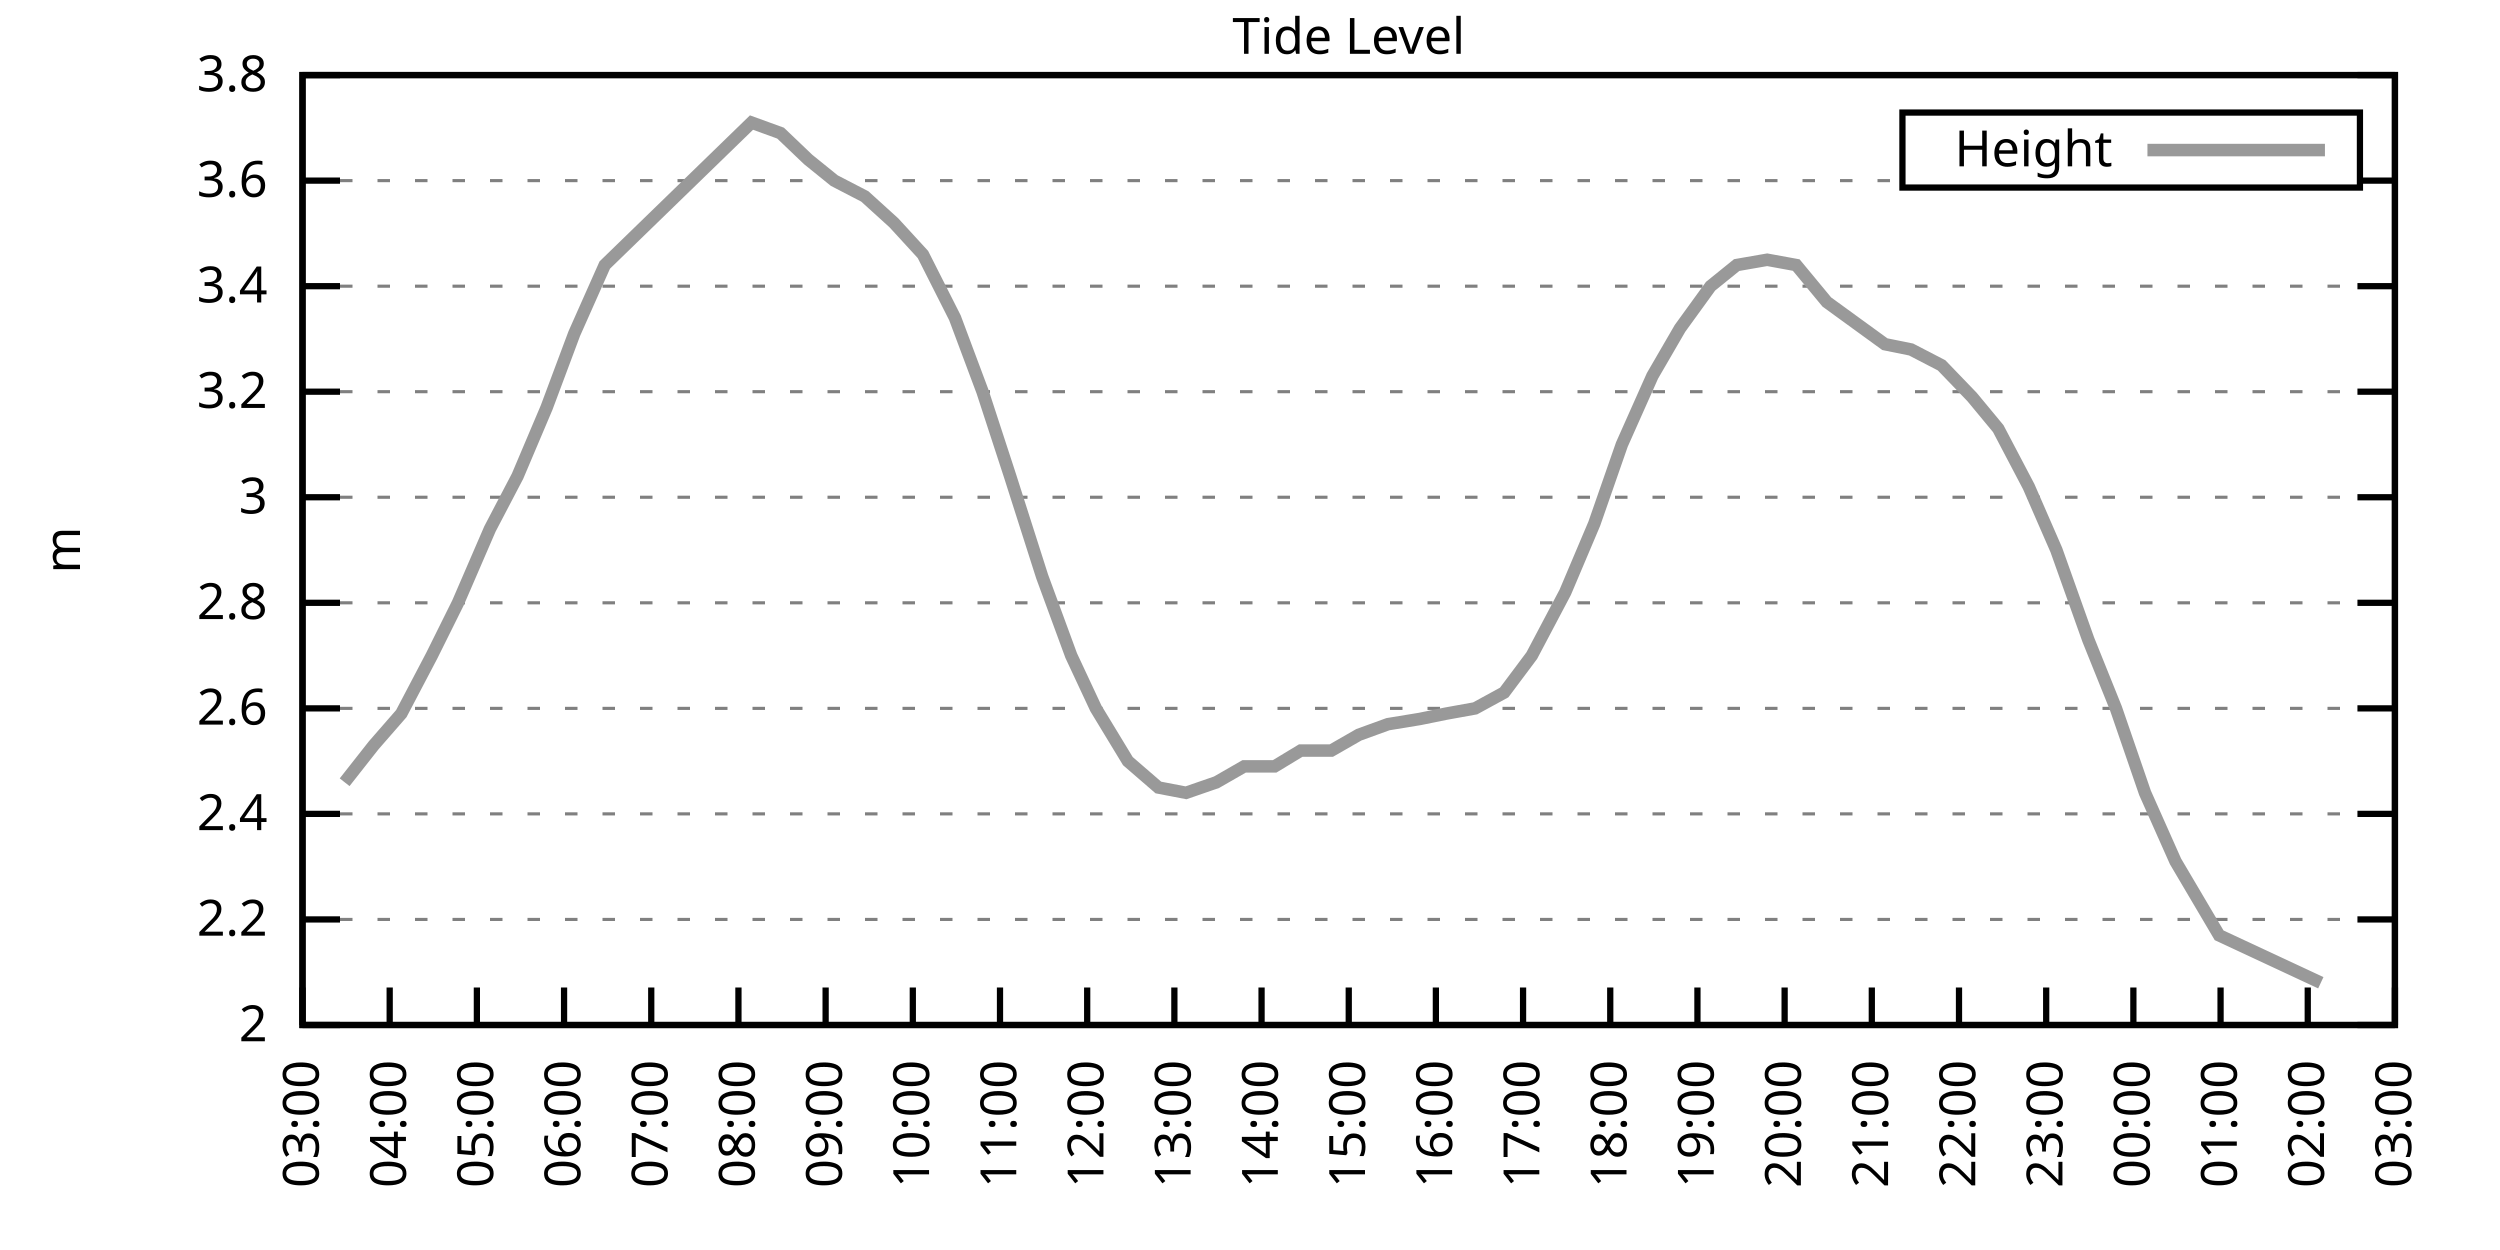
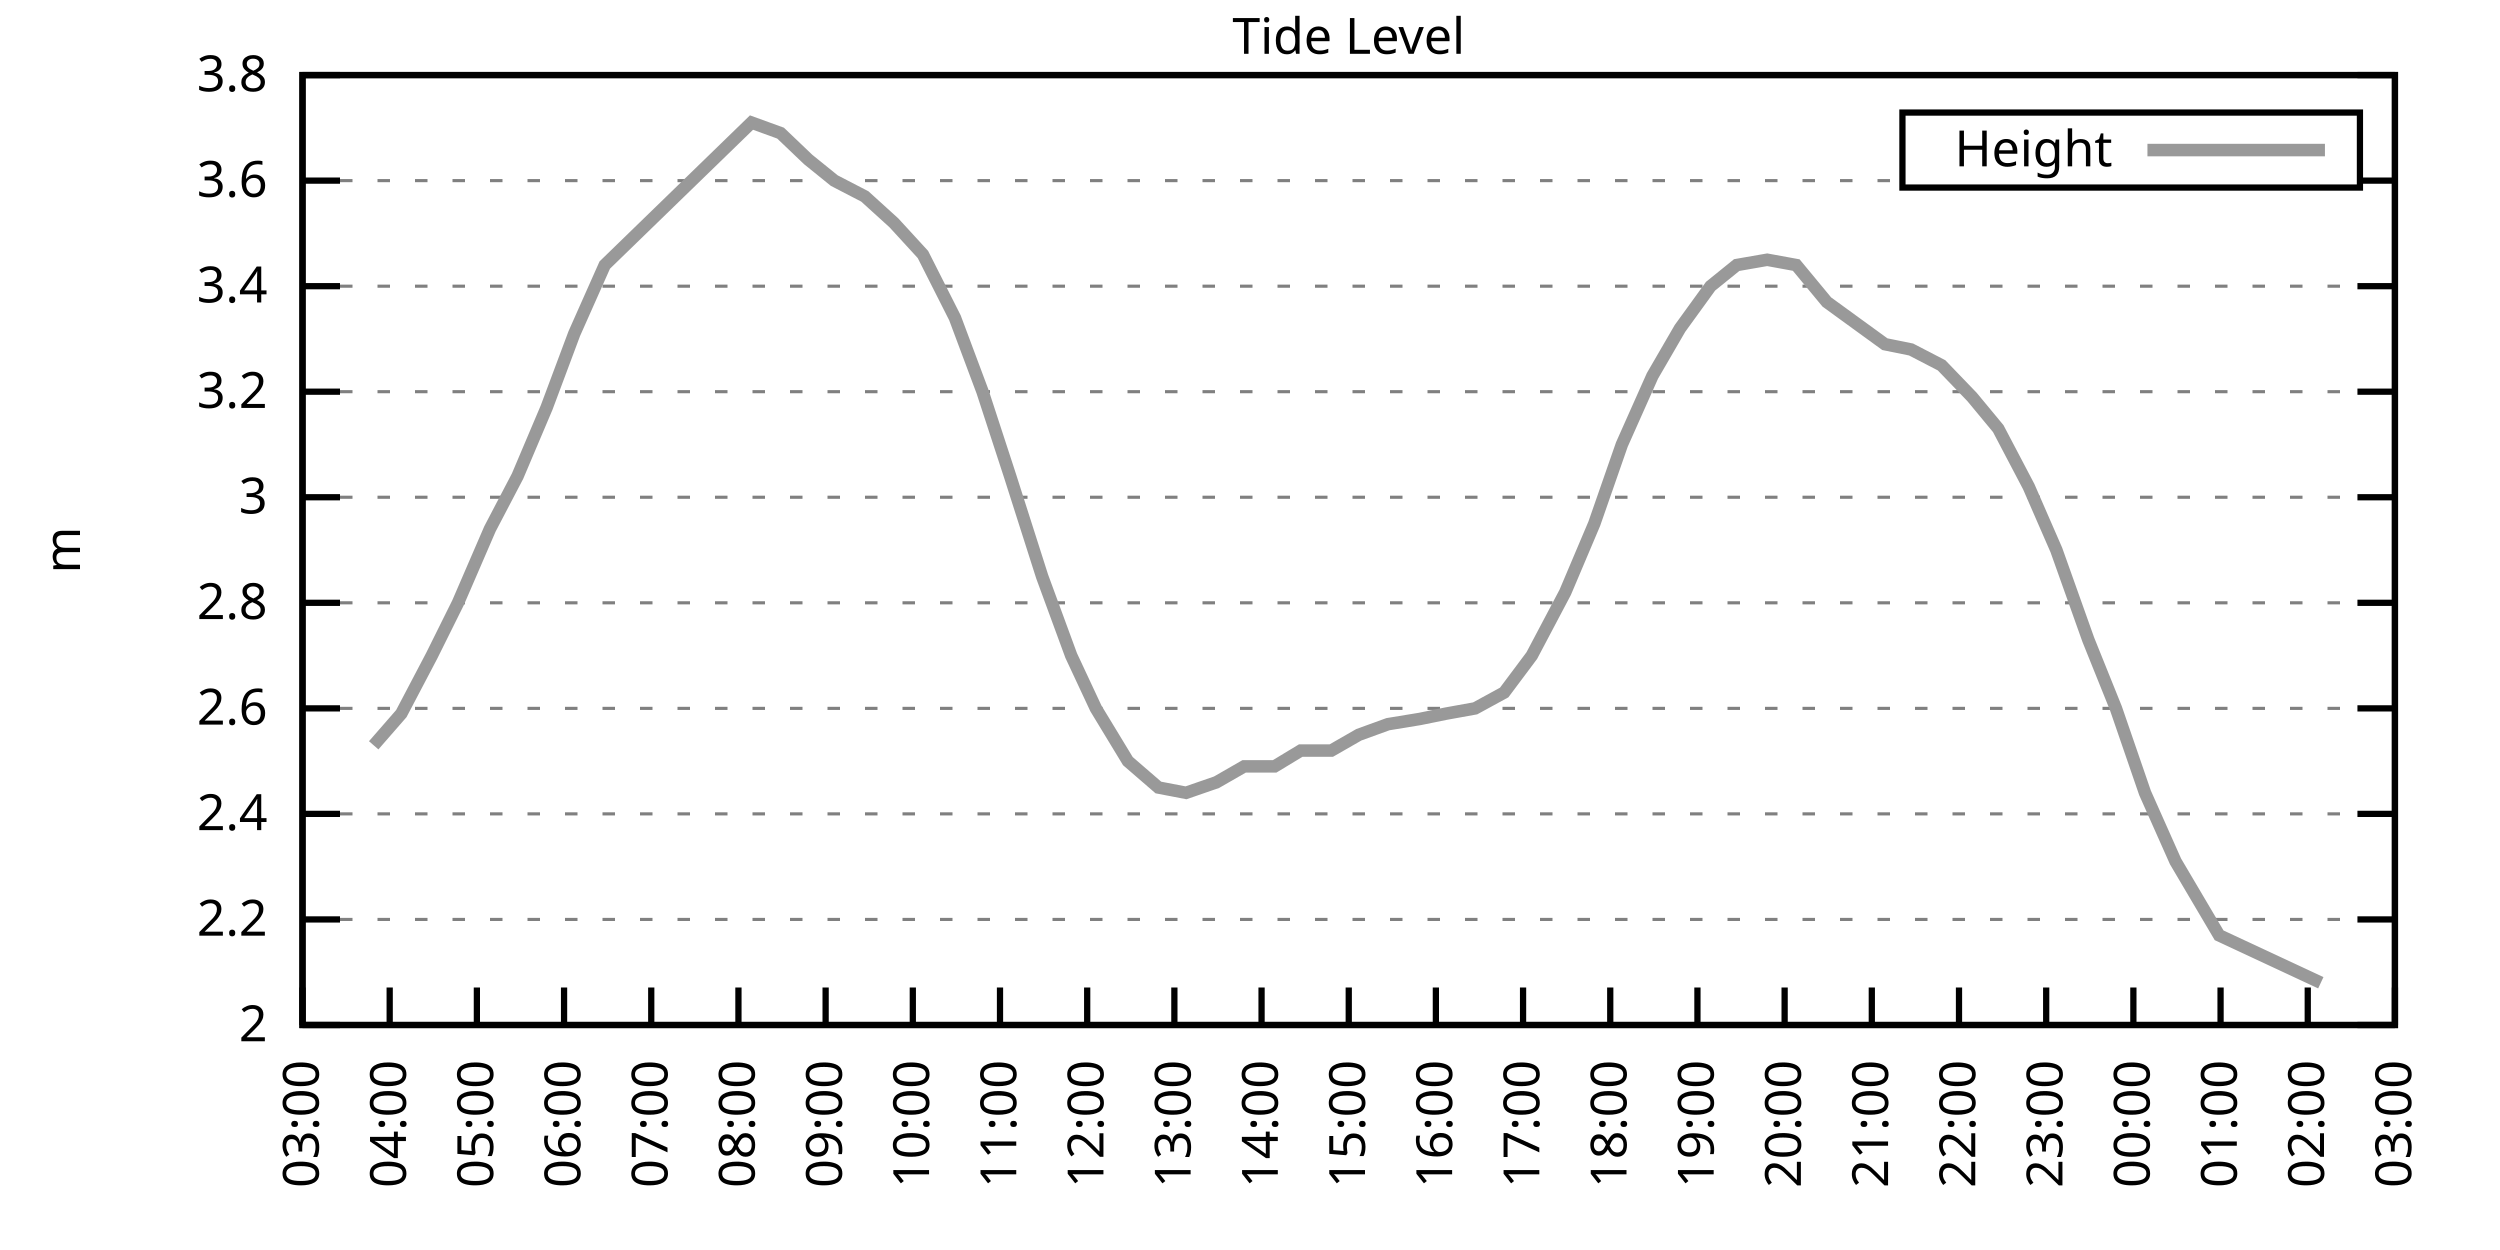
<svg xmlns="http://www.w3.org/2000/svg" xmlns:xlink="http://www.w3.org/1999/xlink" width="400" height="200" viewBox="0 0 400 200">
  <g id="gnuplot_canvas">
    <rect x="0" y="0" width="400" height="200" fill="none" />
    <defs>
      <circle id="gpDot" r="0.5" stroke-width="0.5" stroke="currentColor" />
      <path id="gpPt0" stroke-width="0.333" stroke="currentColor" d="M-1,0 h2 M0,-1 v2" />
      <path id="gpPt1" stroke-width="0.333" stroke="currentColor" d="M-1,-1 L1,1 M1,-1 L-1,1" />
      <path id="gpPt2" stroke-width="0.333" stroke="currentColor" d="M-1,0 L1,0 M0,-1 L0,1 M-1,-1 L1,1 M-1,1 L1,-1" />
      <rect id="gpPt3" stroke-width="0.333" stroke="currentColor" x="-1" y="-1" width="2" height="2" />
      <rect id="gpPt4" stroke-width="0.333" stroke="currentColor" fill="currentColor" x="-1" y="-1" width="2" height="2" />
      <circle id="gpPt5" stroke-width="0.333" stroke="currentColor" cx="0" cy="0" r="1" />
      <use xlink:href="#gpPt5" id="gpPt6" fill="currentColor" stroke="none" />
      <path id="gpPt7" stroke-width="0.333" stroke="currentColor" d="M0,-1.33 L-1.33,0.67 L1.33,0.67 z" />
      <use xlink:href="#gpPt7" id="gpPt8" fill="currentColor" stroke="none" />
      <use xlink:href="#gpPt7" id="gpPt9" stroke="currentColor" transform="rotate(180)" />
      <use xlink:href="#gpPt9" id="gpPt10" fill="currentColor" stroke="none" />
      <use xlink:href="#gpPt3" id="gpPt11" stroke="currentColor" transform="rotate(45)" />
      <use xlink:href="#gpPt11" id="gpPt12" fill="currentColor" stroke="none" />
      <path id="gpPt13" stroke-width="0.333" stroke="currentColor" d="M0,1.330 L1.265,0.411 L0.782,-1.067 L-0.782,-1.076 L-1.265,0.411 z" />
      <use xlink:href="#gpPt13" id="gpPt14" fill="currentColor" stroke="none" />
      <filter id="textbox" filterUnits="objectBoundingBox" x="0" y="0" height="1" width="1">
        <feFlood flood-color="white" flood-opacity="1" result="bgnd" />
        <feComposite in="SourceGraphic" in2="bgnd" operator="atop" />
      </filter>
      <filter id="greybox" filterUnits="objectBoundingBox" x="0" y="0" height="1" width="1">
        <feFlood flood-color="lightgrey" flood-opacity="1" result="grey" />
        <feComposite in="SourceGraphic" in2="grey" operator="atop" />
      </filter>
    </defs>
    <g fill="none" color="white" stroke="currentColor" stroke-width="1.00" stroke-linecap="butt" stroke-linejoin="miter">
</g>
    <g fill="none" color="black" stroke="currentColor" stroke-width="1.00" stroke-linecap="butt" stroke-linejoin="miter">
      <g stroke="none" shape-rendering="crispEdges">
        <polygon fill="rgb(255, 255, 255)" points="48.40,164.00 383.18,164.00 383.18,12.02 48.40,12.02 " />
      </g>
    </g>
    <g fill="none" color="black" stroke="currentColor" stroke-width="1.00" stroke-linecap="butt" stroke-linejoin="miter">
</g>
    <g fill="none" color="black" stroke="black" stroke-width="0.50" stroke-linecap="butt" stroke-linejoin="miter">
</g>
    <g fill="none" color="gray" stroke="currentColor" stroke-width="0.50" stroke-linecap="butt" stroke-linejoin="miter">
      <path stroke="gray" stroke-dasharray="2,4" class="gridline" d="M48.40,164.00 L383.19,164.00  " />
    </g>
    <g fill="none" color="gray" stroke="gray" stroke-width="1.00" stroke-linecap="butt" stroke-linejoin="miter">
</g>
    <g fill="none" color="black" stroke="currentColor" stroke-width="1.00" stroke-linecap="butt" stroke-linejoin="miter">
      <path stroke="black" d="M48.40,164.00 L54.40,164.00 M383.19,164.00 L377.19,164.00  " />
      <g transform="translate(42.80,166.60)" stroke="none" fill="black" font-family="Sans" font-size="8.00" text-anchor="end">
        <text>
          <tspan font-family="Sans"> 2</tspan>
        </text>
      </g>
    </g>
    <g fill="none" color="black" stroke="currentColor" stroke-width="1.00" stroke-linecap="butt" stroke-linejoin="miter">
</g>
    <g fill="none" color="black" stroke="black" stroke-width="0.50" stroke-linecap="butt" stroke-linejoin="miter">
</g>
    <g fill="none" color="gray" stroke="currentColor" stroke-width="0.50" stroke-linecap="butt" stroke-linejoin="miter">
      <path stroke="gray" stroke-dasharray="2,4" class="gridline" d="M48.40,147.11 L383.19,147.11  " />
    </g>
    <g fill="none" color="gray" stroke="gray" stroke-width="1.00" stroke-linecap="butt" stroke-linejoin="miter">
</g>
    <g fill="none" color="black" stroke="currentColor" stroke-width="1.00" stroke-linecap="butt" stroke-linejoin="miter">
      <path stroke="black" d="M48.40,147.11 L54.40,147.11 M383.19,147.11 L377.19,147.11  " />
      <g transform="translate(42.80,149.71)" stroke="none" fill="black" font-family="Sans" font-size="8.00" text-anchor="end">
        <text>
          <tspan font-family="Sans"> 2.2</tspan>
        </text>
      </g>
    </g>
    <g fill="none" color="black" stroke="currentColor" stroke-width="1.00" stroke-linecap="butt" stroke-linejoin="miter">
</g>
    <g fill="none" color="black" stroke="black" stroke-width="0.50" stroke-linecap="butt" stroke-linejoin="miter">
</g>
    <g fill="none" color="gray" stroke="currentColor" stroke-width="0.50" stroke-linecap="butt" stroke-linejoin="miter">
      <path stroke="gray" stroke-dasharray="2,4" class="gridline" d="M48.40,130.22 L383.19,130.22  " />
    </g>
    <g fill="none" color="gray" stroke="gray" stroke-width="1.00" stroke-linecap="butt" stroke-linejoin="miter">
</g>
    <g fill="none" color="black" stroke="currentColor" stroke-width="1.00" stroke-linecap="butt" stroke-linejoin="miter">
      <path stroke="black" d="M48.40,130.22 L54.40,130.22 M383.19,130.22 L377.19,130.22  " />
      <g transform="translate(42.80,132.82)" stroke="none" fill="black" font-family="Sans" font-size="8.00" text-anchor="end">
        <text>
          <tspan font-family="Sans"> 2.4</tspan>
        </text>
      </g>
    </g>
    <g fill="none" color="black" stroke="currentColor" stroke-width="1.00" stroke-linecap="butt" stroke-linejoin="miter">
</g>
    <g fill="none" color="black" stroke="black" stroke-width="0.50" stroke-linecap="butt" stroke-linejoin="miter">
</g>
    <g fill="none" color="gray" stroke="currentColor" stroke-width="0.50" stroke-linecap="butt" stroke-linejoin="miter">
      <path stroke="gray" stroke-dasharray="2,4" class="gridline" d="M48.40,113.34 L383.19,113.34  " />
    </g>
    <g fill="none" color="gray" stroke="gray" stroke-width="1.00" stroke-linecap="butt" stroke-linejoin="miter">
</g>
    <g fill="none" color="black" stroke="currentColor" stroke-width="1.00" stroke-linecap="butt" stroke-linejoin="miter">
      <path stroke="black" d="M48.40,113.34 L54.40,113.34 M383.19,113.34 L377.19,113.34  " />
      <g transform="translate(42.80,115.94)" stroke="none" fill="black" font-family="Sans" font-size="8.00" text-anchor="end">
        <text>
          <tspan font-family="Sans"> 2.6</tspan>
        </text>
      </g>
    </g>
    <g fill="none" color="black" stroke="currentColor" stroke-width="1.00" stroke-linecap="butt" stroke-linejoin="miter">
</g>
    <g fill="none" color="black" stroke="black" stroke-width="0.50" stroke-linecap="butt" stroke-linejoin="miter">
</g>
    <g fill="none" color="gray" stroke="currentColor" stroke-width="0.50" stroke-linecap="butt" stroke-linejoin="miter">
      <path stroke="gray" stroke-dasharray="2,4" class="gridline" d="M48.40,96.45 L383.19,96.45  " />
    </g>
    <g fill="none" color="gray" stroke="gray" stroke-width="1.00" stroke-linecap="butt" stroke-linejoin="miter">
</g>
    <g fill="none" color="black" stroke="currentColor" stroke-width="1.00" stroke-linecap="butt" stroke-linejoin="miter">
      <path stroke="black" d="M48.40,96.45 L54.40,96.45 M383.19,96.45 L377.19,96.45  " />
      <g transform="translate(42.80,99.05)" stroke="none" fill="black" font-family="Sans" font-size="8.00" text-anchor="end">
        <text>
          <tspan font-family="Sans"> 2.8</tspan>
        </text>
      </g>
    </g>
    <g fill="none" color="black" stroke="currentColor" stroke-width="1.00" stroke-linecap="butt" stroke-linejoin="miter">
</g>
    <g fill="none" color="black" stroke="black" stroke-width="0.50" stroke-linecap="butt" stroke-linejoin="miter">
</g>
    <g fill="none" color="gray" stroke="currentColor" stroke-width="0.50" stroke-linecap="butt" stroke-linejoin="miter">
      <path stroke="gray" stroke-dasharray="2,4" class="gridline" d="M48.40,79.56 L383.19,79.56  " />
    </g>
    <g fill="none" color="gray" stroke="gray" stroke-width="1.00" stroke-linecap="butt" stroke-linejoin="miter">
</g>
    <g fill="none" color="black" stroke="currentColor" stroke-width="1.00" stroke-linecap="butt" stroke-linejoin="miter">
      <path stroke="black" d="M48.40,79.56 L54.40,79.56 M383.19,79.56 L377.19,79.56  " />
      <g transform="translate(42.80,82.16)" stroke="none" fill="black" font-family="Sans" font-size="8.00" text-anchor="end">
        <text>
          <tspan font-family="Sans"> 3</tspan>
        </text>
      </g>
    </g>
    <g fill="none" color="black" stroke="currentColor" stroke-width="1.00" stroke-linecap="butt" stroke-linejoin="miter">
</g>
    <g fill="none" color="black" stroke="black" stroke-width="0.50" stroke-linecap="butt" stroke-linejoin="miter">
</g>
    <g fill="none" color="gray" stroke="currentColor" stroke-width="0.50" stroke-linecap="butt" stroke-linejoin="miter">
      <path stroke="gray" stroke-dasharray="2,4" class="gridline" d="M48.40,62.67 L383.19,62.67  " />
    </g>
    <g fill="none" color="gray" stroke="gray" stroke-width="1.00" stroke-linecap="butt" stroke-linejoin="miter">
</g>
    <g fill="none" color="black" stroke="currentColor" stroke-width="1.00" stroke-linecap="butt" stroke-linejoin="miter">
      <path stroke="black" d="M48.40,62.67 L54.40,62.67 M383.19,62.67 L377.19,62.67  " />
      <g transform="translate(42.80,65.27)" stroke="none" fill="black" font-family="Sans" font-size="8.00" text-anchor="end">
        <text>
          <tspan font-family="Sans"> 3.2</tspan>
        </text>
      </g>
    </g>
    <g fill="none" color="black" stroke="currentColor" stroke-width="1.00" stroke-linecap="butt" stroke-linejoin="miter">
</g>
    <g fill="none" color="black" stroke="black" stroke-width="0.50" stroke-linecap="butt" stroke-linejoin="miter">
</g>
    <g fill="none" color="gray" stroke="currentColor" stroke-width="0.50" stroke-linecap="butt" stroke-linejoin="miter">
      <path stroke="gray" stroke-dasharray="2,4" class="gridline" d="M48.40,45.79 L383.19,45.79  " />
    </g>
    <g fill="none" color="gray" stroke="gray" stroke-width="1.00" stroke-linecap="butt" stroke-linejoin="miter">
</g>
    <g fill="none" color="black" stroke="currentColor" stroke-width="1.00" stroke-linecap="butt" stroke-linejoin="miter">
      <path stroke="black" d="M48.40,45.79 L54.40,45.79 M383.19,45.79 L377.19,45.79  " />
      <g transform="translate(42.80,48.39)" stroke="none" fill="black" font-family="Sans" font-size="8.00" text-anchor="end">
        <text>
          <tspan font-family="Sans"> 3.4</tspan>
        </text>
      </g>
    </g>
    <g fill="none" color="black" stroke="currentColor" stroke-width="1.00" stroke-linecap="butt" stroke-linejoin="miter">
</g>
    <g fill="none" color="black" stroke="black" stroke-width="0.50" stroke-linecap="butt" stroke-linejoin="miter">
</g>
    <g fill="none" color="gray" stroke="currentColor" stroke-width="0.50" stroke-linecap="butt" stroke-linejoin="miter">
      <path stroke="gray" stroke-dasharray="2,4" class="gridline" d="M48.40,28.90 L304.39,28.90 M377.59,28.90 L383.19,28.90  " />
    </g>
    <g fill="none" color="gray" stroke="gray" stroke-width="1.00" stroke-linecap="butt" stroke-linejoin="miter">
</g>
    <g fill="none" color="black" stroke="currentColor" stroke-width="1.00" stroke-linecap="butt" stroke-linejoin="miter">
      <path stroke="black" d="M48.40,28.90 L54.40,28.90 M383.19,28.90 L377.19,28.90  " />
      <g transform="translate(42.80,31.50)" stroke="none" fill="black" font-family="Sans" font-size="8.00" text-anchor="end">
        <text>
          <tspan font-family="Sans"> 3.6</tspan>
        </text>
      </g>
    </g>
    <g fill="none" color="black" stroke="currentColor" stroke-width="1.00" stroke-linecap="butt" stroke-linejoin="miter">
</g>
    <g fill="none" color="black" stroke="black" stroke-width="0.50" stroke-linecap="butt" stroke-linejoin="miter">
</g>
    <g fill="none" color="gray" stroke="currentColor" stroke-width="0.50" stroke-linecap="butt" stroke-linejoin="miter">
      <path stroke="gray" stroke-dasharray="2,4" class="gridline" d="M48.40,12.01 L383.19,12.01  " />
    </g>
    <g fill="none" color="gray" stroke="gray" stroke-width="1.00" stroke-linecap="butt" stroke-linejoin="miter">
</g>
    <g fill="none" color="black" stroke="currentColor" stroke-width="1.00" stroke-linecap="butt" stroke-linejoin="miter">
      <path stroke="black" d="M48.40,12.01 L54.40,12.01 M383.19,12.01 L377.19,12.01  " />
      <g transform="translate(42.80,14.61)" stroke="none" fill="black" font-family="Sans" font-size="8.00" text-anchor="end">
        <text>
          <tspan font-family="Sans"> 3.8</tspan>
        </text>
      </g>
    </g>
    <g fill="none" color="black" stroke="currentColor" stroke-width="1.00" stroke-linecap="butt" stroke-linejoin="miter">
      <path stroke="black" d="M48.40,164.00 L48.40,158.00  " />
      <g transform="translate(51.00,169.60) rotate(270.00)" stroke="none" fill="black" font-family="Sans" font-size="8.00" text-anchor="end">
        <text>
          <tspan font-family="Sans">03:00</tspan>
        </text>
      </g>
    </g>
    <g fill="none" color="black" stroke="currentColor" stroke-width="1.00" stroke-linecap="butt" stroke-linejoin="miter">
      <path stroke="black" d="M62.35,164.00 L62.35,158.00  " />
      <g transform="translate(64.95,169.60) rotate(270.00)" stroke="none" fill="black" font-family="Sans" font-size="8.00" text-anchor="end">
        <text>
          <tspan font-family="Sans">04:00</tspan>
        </text>
      </g>
    </g>
    <g fill="none" color="black" stroke="currentColor" stroke-width="1.00" stroke-linecap="butt" stroke-linejoin="miter">
      <path stroke="black" d="M76.30,164.00 L76.30,158.00  " />
      <g transform="translate(78.90,169.60) rotate(270.00)" stroke="none" fill="black" font-family="Sans" font-size="8.00" text-anchor="end">
        <text>
          <tspan font-family="Sans">05:00</tspan>
        </text>
      </g>
    </g>
    <g fill="none" color="black" stroke="currentColor" stroke-width="1.00" stroke-linecap="butt" stroke-linejoin="miter">
      <path stroke="black" d="M90.25,164.00 L90.25,158.00  " />
      <g transform="translate(92.85,169.60) rotate(270.00)" stroke="none" fill="black" font-family="Sans" font-size="8.00" text-anchor="end">
        <text>
          <tspan font-family="Sans">06:00</tspan>
        </text>
      </g>
    </g>
    <g fill="none" color="black" stroke="currentColor" stroke-width="1.00" stroke-linecap="butt" stroke-linejoin="miter">
      <path stroke="black" d="M104.20,164.00 L104.20,158.00  " />
      <g transform="translate(106.80,169.60) rotate(270.00)" stroke="none" fill="black" font-family="Sans" font-size="8.00" text-anchor="end">
        <text>
          <tspan font-family="Sans">07:00</tspan>
        </text>
      </g>
    </g>
    <g fill="none" color="black" stroke="currentColor" stroke-width="1.00" stroke-linecap="butt" stroke-linejoin="miter">
      <path stroke="black" d="M118.15,164.00 L118.15,158.00  " />
      <g transform="translate(120.75,169.60) rotate(270.00)" stroke="none" fill="black" font-family="Sans" font-size="8.00" text-anchor="end">
        <text>
          <tspan font-family="Sans">08:00</tspan>
        </text>
      </g>
    </g>
    <g fill="none" color="black" stroke="currentColor" stroke-width="1.00" stroke-linecap="butt" stroke-linejoin="miter">
      <path stroke="black" d="M132.10,164.00 L132.10,158.00  " />
      <g transform="translate(134.70,169.60) rotate(270.00)" stroke="none" fill="black" font-family="Sans" font-size="8.00" text-anchor="end">
        <text>
          <tspan font-family="Sans">09:00</tspan>
        </text>
      </g>
    </g>
    <g fill="none" color="black" stroke="currentColor" stroke-width="1.00" stroke-linecap="butt" stroke-linejoin="miter">
      <path stroke="black" d="M146.05,164.00 L146.05,158.00  " />
      <g transform="translate(148.65,169.60) rotate(270.00)" stroke="none" fill="black" font-family="Sans" font-size="8.00" text-anchor="end">
        <text>
          <tspan font-family="Sans">10:00</tspan>
        </text>
      </g>
    </g>
    <g fill="none" color="black" stroke="currentColor" stroke-width="1.00" stroke-linecap="butt" stroke-linejoin="miter">
      <path stroke="black" d="M160.00,164.00 L160.00,158.00  " />
      <g transform="translate(162.60,169.60) rotate(270.00)" stroke="none" fill="black" font-family="Sans" font-size="8.00" text-anchor="end">
        <text>
          <tspan font-family="Sans">11:00</tspan>
        </text>
      </g>
    </g>
    <g fill="none" color="black" stroke="currentColor" stroke-width="1.00" stroke-linecap="butt" stroke-linejoin="miter">
      <path stroke="black" d="M173.95,164.00 L173.95,158.00  " />
      <g transform="translate(176.55,169.60) rotate(270.00)" stroke="none" fill="black" font-family="Sans" font-size="8.00" text-anchor="end">
        <text>
          <tspan font-family="Sans">12:00</tspan>
        </text>
      </g>
    </g>
    <g fill="none" color="black" stroke="currentColor" stroke-width="1.00" stroke-linecap="butt" stroke-linejoin="miter">
      <path stroke="black" d="M187.90,164.00 L187.90,158.00  " />
      <g transform="translate(190.50,169.60) rotate(270.00)" stroke="none" fill="black" font-family="Sans" font-size="8.00" text-anchor="end">
        <text>
          <tspan font-family="Sans">13:00</tspan>
        </text>
      </g>
    </g>
    <g fill="none" color="black" stroke="currentColor" stroke-width="1.00" stroke-linecap="butt" stroke-linejoin="miter">
      <path stroke="black" d="M201.85,164.00 L201.85,158.00  " />
      <g transform="translate(204.45,169.60) rotate(270.00)" stroke="none" fill="black" font-family="Sans" font-size="8.00" text-anchor="end">
        <text>
          <tspan font-family="Sans">14:00</tspan>
        </text>
      </g>
    </g>
    <g fill="none" color="black" stroke="currentColor" stroke-width="1.00" stroke-linecap="butt" stroke-linejoin="miter">
      <path stroke="black" d="M215.80,164.00 L215.80,158.00  " />
      <g transform="translate(218.40,169.60) rotate(270.00)" stroke="none" fill="black" font-family="Sans" font-size="8.00" text-anchor="end">
        <text>
          <tspan font-family="Sans">15:00</tspan>
        </text>
      </g>
    </g>
    <g fill="none" color="black" stroke="currentColor" stroke-width="1.00" stroke-linecap="butt" stroke-linejoin="miter">
      <path stroke="black" d="M229.74,164.00 L229.74,158.00  " />
      <g transform="translate(232.34,169.60) rotate(270.00)" stroke="none" fill="black" font-family="Sans" font-size="8.00" text-anchor="end">
        <text>
          <tspan font-family="Sans">16:00</tspan>
        </text>
      </g>
    </g>
    <g fill="none" color="black" stroke="currentColor" stroke-width="1.00" stroke-linecap="butt" stroke-linejoin="miter">
      <path stroke="black" d="M243.69,164.00 L243.69,158.00  " />
      <g transform="translate(246.29,169.60) rotate(270.00)" stroke="none" fill="black" font-family="Sans" font-size="8.00" text-anchor="end">
        <text>
          <tspan font-family="Sans">17:00</tspan>
        </text>
      </g>
    </g>
    <g fill="none" color="black" stroke="currentColor" stroke-width="1.00" stroke-linecap="butt" stroke-linejoin="miter">
      <path stroke="black" d="M257.64,164.00 L257.64,158.00  " />
      <g transform="translate(260.24,169.60) rotate(270.00)" stroke="none" fill="black" font-family="Sans" font-size="8.00" text-anchor="end">
        <text>
          <tspan font-family="Sans">18:00</tspan>
        </text>
      </g>
    </g>
    <g fill="none" color="black" stroke="currentColor" stroke-width="1.00" stroke-linecap="butt" stroke-linejoin="miter">
      <path stroke="black" d="M271.59,164.00 L271.59,158.00  " />
      <g transform="translate(274.19,169.60) rotate(270.00)" stroke="none" fill="black" font-family="Sans" font-size="8.00" text-anchor="end">
        <text>
          <tspan font-family="Sans">19:00</tspan>
        </text>
      </g>
    </g>
    <g fill="none" color="black" stroke="currentColor" stroke-width="1.00" stroke-linecap="butt" stroke-linejoin="miter">
      <path stroke="black" d="M285.54,164.00 L285.54,158.00  " />
      <g transform="translate(288.14,169.60) rotate(270.00)" stroke="none" fill="black" font-family="Sans" font-size="8.00" text-anchor="end">
        <text>
          <tspan font-family="Sans">20:00</tspan>
        </text>
      </g>
    </g>
    <g fill="none" color="black" stroke="currentColor" stroke-width="1.00" stroke-linecap="butt" stroke-linejoin="miter">
      <path stroke="black" d="M299.49,164.00 L299.49,158.00  " />
      <g transform="translate(302.09,169.60) rotate(270.00)" stroke="none" fill="black" font-family="Sans" font-size="8.00" text-anchor="end">
        <text>
          <tspan font-family="Sans">21:00</tspan>
        </text>
      </g>
    </g>
    <g fill="none" color="black" stroke="currentColor" stroke-width="1.00" stroke-linecap="butt" stroke-linejoin="miter">
      <path stroke="black" d="M313.44,164.00 L313.44,158.00  " />
      <g transform="translate(316.04,169.60) rotate(270.00)" stroke="none" fill="black" font-family="Sans" font-size="8.00" text-anchor="end">
        <text>
          <tspan font-family="Sans">22:00</tspan>
        </text>
      </g>
    </g>
    <g fill="none" color="black" stroke="currentColor" stroke-width="1.00" stroke-linecap="butt" stroke-linejoin="miter">
      <path stroke="black" d="M327.39,164.00 L327.39,158.00  " />
      <g transform="translate(329.99,169.60) rotate(270.00)" stroke="none" fill="black" font-family="Sans" font-size="8.00" text-anchor="end">
        <text>
          <tspan font-family="Sans">23:00</tspan>
        </text>
      </g>
    </g>
    <g fill="none" color="black" stroke="currentColor" stroke-width="1.00" stroke-linecap="butt" stroke-linejoin="miter">
      <path stroke="black" d="M341.34,164.00 L341.34,158.00  " />
      <g transform="translate(343.94,169.60) rotate(270.00)" stroke="none" fill="black" font-family="Sans" font-size="8.00" text-anchor="end">
        <text>
          <tspan font-family="Sans">00:00</tspan>
        </text>
      </g>
    </g>
    <g fill="none" color="black" stroke="currentColor" stroke-width="1.00" stroke-linecap="butt" stroke-linejoin="miter">
      <path stroke="black" d="M355.29,164.00 L355.29,158.00  " />
      <g transform="translate(357.89,169.60) rotate(270.00)" stroke="none" fill="black" font-family="Sans" font-size="8.00" text-anchor="end">
        <text>
          <tspan font-family="Sans">01:00</tspan>
        </text>
      </g>
    </g>
    <g fill="none" color="black" stroke="currentColor" stroke-width="1.00" stroke-linecap="butt" stroke-linejoin="miter">
      <path stroke="black" d="M369.24,164.00 L369.24,158.00  " />
      <g transform="translate(371.84,169.60) rotate(270.00)" stroke="none" fill="black" font-family="Sans" font-size="8.00" text-anchor="end">
        <text>
          <tspan font-family="Sans">02:00</tspan>
        </text>
      </g>
    </g>
    <g fill="none" color="black" stroke="currentColor" stroke-width="1.00" stroke-linecap="butt" stroke-linejoin="miter">
      <path stroke="black" d="M383.19,164.00 L383.19,158.00  " />
      <g transform="translate(385.79,169.60) rotate(270.00)" stroke="none" fill="black" font-family="Sans" font-size="8.00" text-anchor="end">
        <text>
          <tspan font-family="Sans">03:00</tspan>
        </text>
      </g>
    </g>
    <g fill="none" color="black" stroke="currentColor" stroke-width="1.00" stroke-linecap="butt" stroke-linejoin="miter">
</g>
    <g fill="none" color="black" stroke="currentColor" stroke-width="1.00" stroke-linecap="butt" stroke-linejoin="miter">
      <path stroke="black" d="M48.40,12.01 L48.40,164.00 L383.19,164.00 L383.19,12.01 L48.40,12.01 Z  " />
    </g>
    <g fill="none" color="black" stroke="currentColor" stroke-width="1.00" stroke-linecap="butt" stroke-linejoin="miter">
</g>
    <g fill="none" color="black" stroke="currentColor" stroke-width="1.00" stroke-linecap="butt" stroke-linejoin="miter">
      <path stroke="black" d="M304.39,30.01 L304.39,18.01 L377.59,18.01 L377.59,30.01 L304.39,30.01 Z  " />
    </g>
    <g id="Tide_level_plot_1">
      <g fill="none" color="white" stroke="black" stroke-width="2.00" stroke-linecap="butt" stroke-linejoin="miter">
</g>
      <g fill="none" color="black" stroke="currentColor" stroke-width="2.00" stroke-linecap="butt" stroke-linejoin="miter">
        <g transform="translate(337.99,26.61)" stroke="none" fill="black" font-family="Sans" font-size="8.00" text-anchor="end">
          <text>
            <tspan font-family="Sans">Height</tspan>
          </text>
        </g>
      </g>
      <g fill="none" color="black" stroke="currentColor" stroke-width="2.00" stroke-linecap="butt" stroke-linejoin="miter">
-         <path stroke="rgb(153, 153, 153)" d="M343.59,24.01 L371.99,24.01 M55.14,125.16 L59.79,119.25 L64.21,114.18 L69.09,104.89 L73.28,96.45 L78.39,84.63   L82.81,76.18 L87.46,65.21 L91.88,53.39 L96.76,42.41 L120.24,19.61 L124.89,21.30 L129.31,25.52 L133.49,28.90   L138.37,31.43 L143.02,35.65 L147.67,40.72 L152.79,50.85 L157.21,62.67 L161.62,76.18 L166.74,92.23 L171.39,104.89   L175.34,113.34 L180.46,121.78 L185.34,126.00 L189.76,126.85 L194.64,125.16 L199.06,122.62 L203.94,122.62 L208.12,120.09   L213.01,120.09 L217.42,117.56 L222.07,115.87 L227.19,115.03 L231.37,114.18 L236.02,113.34 L240.67,110.80 L245.09,104.89   L250.44,94.76 L255.09,83.78 L259.50,71.12 L264.39,60.14 L268.80,52.54 L273.69,45.79 L277.87,42.41 L282.75,41.56   L287.40,42.41 L292.29,48.32 L296.94,51.70 L301.58,55.07 L305.77,55.92 L310.65,58.45 L315.53,63.52 L319.72,68.58   L324.60,77.87 L329.02,88.01 L334.13,102.36 L338.55,113.34 L343.20,126.85 L348.08,137.82 L355.06,149.65 L371.33,157.24    " />
+         <path stroke="rgb(153, 153, 153)" d="M343.59,24.01 L371.99,24.01 M59.79,119.25 L64.21,114.18 L69.09,104.89 L73.28,96.45 L78.39,84.63 L82.81,76.18   L87.46,65.21 L91.88,53.39 L96.76,42.41 L120.24,19.61 L124.89,21.30 L129.31,25.52 L133.49,28.90 L138.37,31.43   L143.02,35.65 L147.67,40.72 L152.79,50.85 L157.21,62.67 L161.62,76.18 L166.74,92.23 L171.39,104.89 L175.34,113.34   L180.46,121.78 L185.34,126.00 L189.76,126.85 L194.64,125.16 L199.06,122.62 L203.94,122.62 L208.12,120.09 L213.01,120.09   L217.42,117.56 L222.07,115.87 L227.19,115.03 L231.37,114.18 L236.02,113.34 L240.67,110.80 L245.09,104.89 L250.44,94.76   L255.09,83.78 L259.50,71.12 L264.39,60.14 L268.80,52.54 L273.69,45.79 L277.87,42.41 L282.75,41.56 L287.40,42.41   L292.29,48.32 L296.94,51.70 L301.58,55.07 L305.77,55.92 L310.65,58.45 L315.53,63.52 L319.72,68.58 L324.60,77.87   L329.02,88.01 L334.13,102.36 L338.55,113.34 L343.20,126.85 L348.08,137.82 L355.06,149.65 L371.33,157.24  " />
      </g>
    </g>
    <g fill="none" color="black" stroke="currentColor" stroke-width="2.00" stroke-linecap="butt" stroke-linejoin="miter">
</g>
    <g fill="none" color="black" stroke="black" stroke-width="1.00" stroke-linecap="butt" stroke-linejoin="miter">
</g>
    <g fill="none" color="black" stroke="currentColor" stroke-width="1.00" stroke-linecap="butt" stroke-linejoin="miter">
      <path stroke="black" d="M48.40,12.01 L48.40,164.00 L383.19,164.00 L383.19,12.01 L48.40,12.01 Z  " />
      <g transform="translate(12.80,88.01) rotate(270.00)" stroke="none" fill="black" font-family="Sans" font-size="8.00" text-anchor="middle">
        <text>
          <tspan font-family="Sans">m</tspan>
        </text>
      </g>
    </g>
    <g fill="none" color="black" stroke="currentColor" stroke-width="1.00" stroke-linecap="butt" stroke-linejoin="miter">
</g>
    <g fill="none" color="black" stroke="currentColor" stroke-width="1.00" stroke-linecap="butt" stroke-linejoin="miter">
      <g transform="translate(215.79,8.61)" stroke="none" fill="black" font-family="Sans" font-size="8.00" text-anchor="middle">
        <text>
          <tspan font-family="Sans">Tide Level</tspan>
        </text>
      </g>
    </g>
    <g fill="none" color="black" stroke="currentColor" stroke-width="1.00" stroke-linecap="butt" stroke-linejoin="miter">
</g>
  </g>
</svg>
